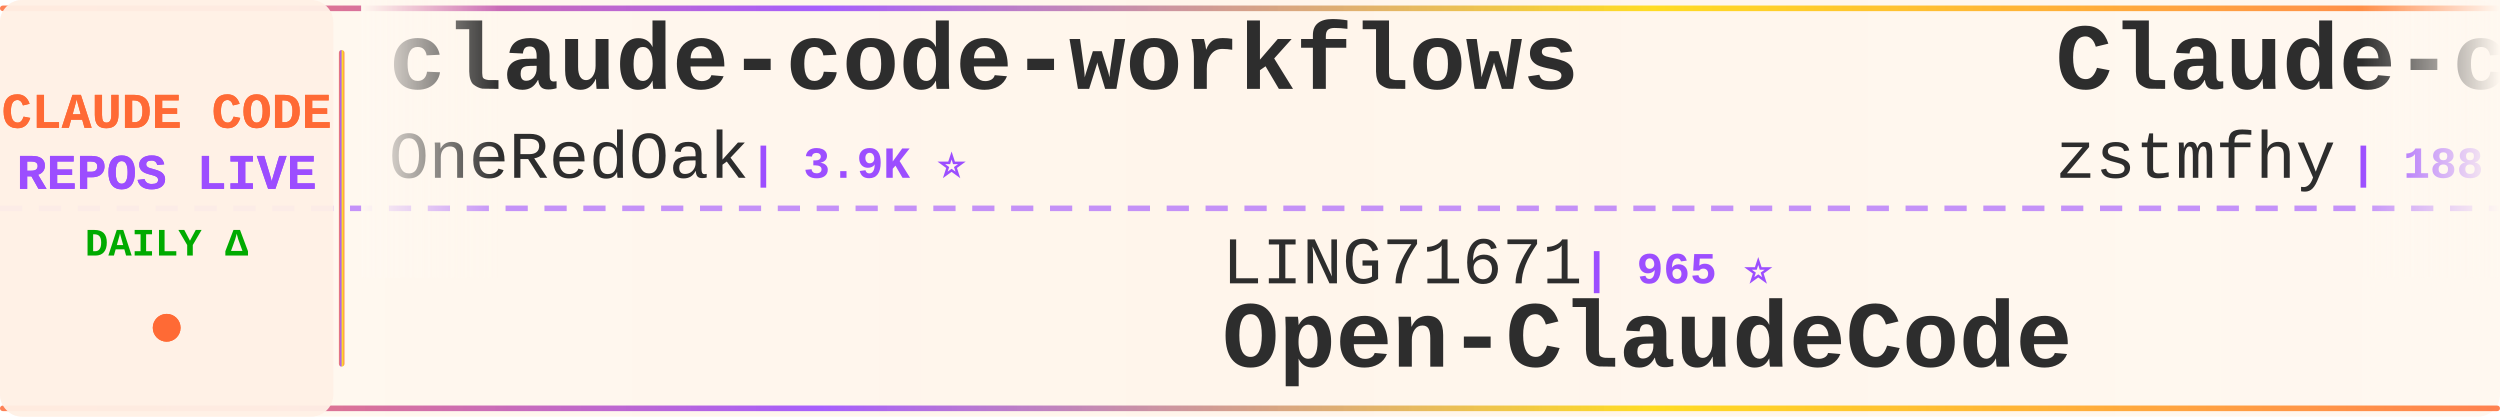
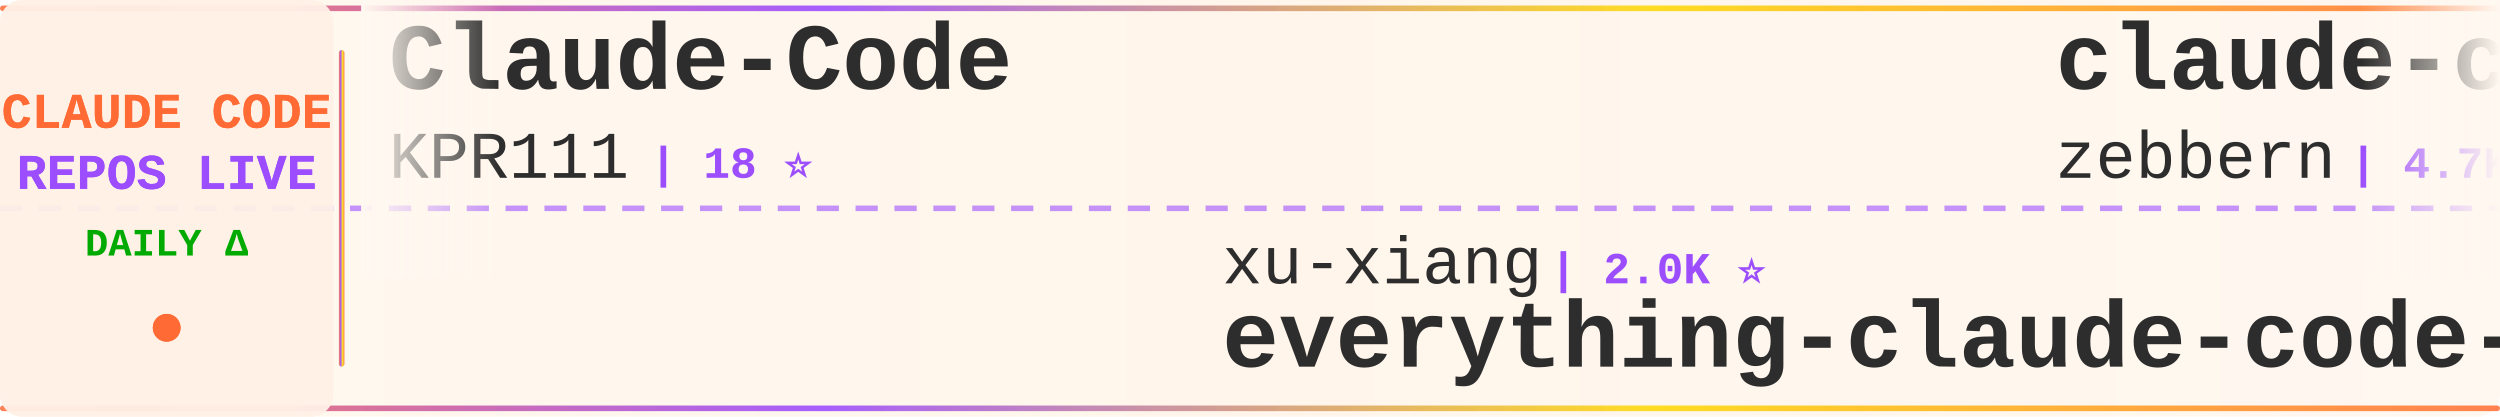
<svg xmlns="http://www.w3.org/2000/svg" width="900" height="150">
  <defs>
    <linearGradient id="tickerBg" x1="0%" y1="0%" x2="100%" y2="0%">
      <stop offset="0%" style="stop-color:#fff8f0;stop-opacity:0.98" />
      <stop offset="50%" style="stop-color:#fff5eb;stop-opacity:1" />
      <stop offset="100%" style="stop-color:#fff8f0;stop-opacity:0.98" />
    </linearGradient>
    <linearGradient id="borderGrad" x1="0%" y1="0%" x2="100%" y2="0%">
      <stop offset="0%" style="stop-color:#FF6B35;stop-opacity:0.85">
        <animate attributeName="stop-opacity" values="0.85;1;0.85" dur="2s" repeatCount="indefinite" />
      </stop>
      <stop offset="33%" style="stop-color:#9C4EFF;stop-opacity:0.9">
        <animate attributeName="stop-opacity" values="0.9;1;0.9" dur="2.2s" repeatCount="indefinite" />
      </stop>
      <stop offset="66%" style="stop-color:#FFD700;stop-opacity:0.85">
        <animate attributeName="stop-opacity" values="0.85;1;0.85" dur="1.8s" repeatCount="indefinite" />
      </stop>
      <stop offset="100%" style="stop-color:#FF6B35;stop-opacity:0.85">
        <animate attributeName="stop-opacity" values="0.85;1;0.85" dur="2s" repeatCount="indefinite" />
      </stop>
    </linearGradient>
    <filter id="textGlow">
      <feGaussianBlur stdDeviation="0.15" result="coloredBlur" />
      <feMerge>
        <feMergeNode in="coloredBlur" />
        <feMergeNode in="SourceGraphic" />
      </feMerge>
    </filter>
    <filter id="metricGlow">
      <feGaussianBlur stdDeviation="0.2" result="coloredBlur" />
      <feMerge>
        <feMergeNode in="coloredBlur" />
        <feMergeNode in="SourceGraphic" />
      </feMerge>
    </filter>
    <linearGradient id="leftFade" x1="0%" y1="0%" x2="100%" y2="0%">
      <stop offset="0%" style="stop-color:#fff8f0;stop-opacity:1" />
      <stop offset="100%" style="stop-color:#fff8f0;stop-opacity:0" />
    </linearGradient>
    <linearGradient id="rightFade" x1="0%" y1="0%" x2="100%" y2="0%">
      <stop offset="0%" style="stop-color:#fff8f0;stop-opacity:0" />
      <stop offset="100%" style="stop-color:#fff8f0;stop-opacity:1" />
    </linearGradient>
  </defs>
  <rect width="900" height="150" fill="url(#tickerBg)" rx="8" />
  <rect x="0" y="2" width="900" height="2" fill="url(#borderGrad)" rx="1" />
  <rect x="0" y="146" width="900" height="2" fill="url(#borderGrad)" rx="1" />
  <line x1="0" y1="75" x2="900" y2="75" stroke="#9C4EFF" stroke-width="2" stroke-dasharray="8 6" opacity="0.6" />
  <rect x="0" y="0" width="120" height="150" fill="#fff0e6" opacity="0.95" rx="8" />
  <text x="60" y="46" font-family="'Courier New', monospace" font-size="18" font-weight="bold" fill="#FF6B35" text-anchor="middle" filter="url(#textGlow)">
    CLAUDE CODE
  </text>
  <text x="60" y="68" font-family="'Courier New', monospace" font-size="18" font-weight="bold" fill="#9C4EFF" text-anchor="middle" filter="url(#textGlow)">
    REPOS LIVE
  </text>
  <text x="60" y="92" font-family="'Courier New', monospace" font-size="14" font-weight="bold" fill="#00aa00" text-anchor="middle">
    DAILY Δ
  </text>
  <circle cx="60" cy="118" r="5" fill="#FF6B35" filter="url(#metricGlow)">
    <animate attributeName="r" values="4;6;4" dur="1.5s" repeatCount="indefinite" />
    <animate attributeName="opacity" values="0.6;1;0.6" dur="1.5s" repeatCount="indefinite" />
  </circle>
  <rect x="122" y="18" width="2" height="114" fill="url(#borderGrad)" rx="1" />
  <clipPath id="tickerClip">
    <rect x="130" y="0" width="770" height="150" />
  </clipPath>
  <g clip-path="url(#tickerClip)">
    <g id="tickerItems">
      <animateTransform attributeName="transform" attributeType="XML" type="translate" from="0 0" to="-3000 0" dur="54s" repeatCount="indefinite" />
      <g transform="translate(0, 0)">
-         <text x="140" y="32" font-family="'Courier New', monospace" font-size="34" font-weight="bold" fill="#2d2d2d">claude-code-workflows</text>
-         <text x="140" y="64" font-family="'Courier New', monospace" font-size="24" font-weight="normal" fill="#2d2d2d" opacity="1.0">OneRedOak</text>
-         <text x="270" y="64" font-family="'Courier New', monospace" font-size="16" font-weight="bold" fill="#9C4EFF"> | 3.9K ⭐</text>
+         <text x="140" y="32" font-family="'Courier New', monospace" font-size="34" font-weight="bold" fill="#2d2d2d">Claude-Code</text>
+         <text x="140" y="64" font-family="'Courier New', monospace" font-size="24" font-weight="normal" fill="#2d2d2d" opacity="1.0">KPR111</text>
+         <text x="234" y="64" font-family="'Courier New', monospace" font-size="16" font-weight="bold" fill="#9C4EFF"> | 18 ⭐</text>
      </g>
      <g transform="translate(300, 0)">
-         <text x="140" y="102" font-family="'Courier New', monospace" font-size="24" font-weight="normal" fill="#2d2d2d" opacity="1.0">LING71671</text>
-         <text x="270" y="102" font-family="'Courier New', monospace" font-size="16" font-weight="bold" fill="#9C4EFF"> | 965 ⭐</text>
-         <text x="140" y="132" font-family="'Courier New', monospace" font-size="34" font-weight="bold" fill="#2d2d2d">Open-ClaudeCode</text>
+         <text x="140" y="102" font-family="'Courier New', monospace" font-size="24" font-weight="normal" fill="#2d2d2d" opacity="1.0">xu-xiang</text>
+         <text x="258" y="102" font-family="'Courier New', monospace" font-size="16" font-weight="bold" fill="#9C4EFF"> | 2.0K ⭐</text>
+         <text x="140" y="132" font-family="'Courier New', monospace" font-size="34" font-weight="bold" fill="#2d2d2d">everything-claude-code-z...</text>
      </g>
      <g transform="translate(600, 0)">
-         <text x="140" y="32" font-family="'Courier New', monospace" font-size="34" font-weight="bold" fill="#2d2d2d">Claude-code</text>
-         <text x="140" y="64" font-family="'Courier New', monospace" font-size="24" font-weight="normal" fill="#2d2d2d" opacity="1.0">zstmfhy</text>
-         <text x="246" y="64" font-family="'Courier New', monospace" font-size="16" font-weight="bold" fill="#9C4EFF"> | 188 ⭐</text>
+         <text x="140" y="32" font-family="'Courier New', monospace" font-size="34" font-weight="bold" fill="#2d2d2d">claude-code-guide</text>
+         <text x="140" y="64" font-family="'Courier New', monospace" font-size="24" font-weight="normal" fill="#2d2d2d" opacity="1.0">zebbern</text>
+         <text x="246" y="64" font-family="'Courier New', monospace" font-size="16" font-weight="bold" fill="#9C4EFF"> | 4.7K ⭐ +1</text>
      </g>
      <g transform="translate(900, 0)">
-         <text x="140" y="102" font-family="'Courier New', monospace" font-size="24" font-weight="normal" fill="#2d2d2d" opacity="1.0">Yuyz0112</text>
-         <text x="258" y="102" font-family="'Courier New', monospace" font-size="16" font-weight="bold" fill="#9C4EFF"> | 2.4K ⭐ +1</text>
-         <text x="140" y="132" font-family="'Courier New', monospace" font-size="34" font-weight="bold" fill="#2d2d2d">claude-code-reverse</text>
+         <text x="140" y="102" font-family="'Courier New', monospace" font-size="24" font-weight="normal" fill="#2d2d2d" opacity="1.0">ding113</text>
+         <text x="246" y="102" font-family="'Courier New', monospace" font-size="16" font-weight="bold" fill="#9C4EFF"> | 3.4K ⭐</text>
+         <text x="140" y="132" font-family="'Courier New', monospace" font-size="34" font-weight="bold" fill="#2d2d2d">claude-code-hub</text>
      </g>
      <g transform="translate(1200, 0)">
-         <text x="140" y="32" font-family="'Courier New', monospace" font-size="34" font-weight="bold" fill="#2d2d2d">claude-code-my-workflow</text>
-         <text x="140" y="64" font-family="'Courier New', monospace" font-size="24" font-weight="normal" fill="#2d2d2d" opacity="1.0">pedrohcgs</text>
-         <text x="270" y="64" font-family="'Courier New', monospace" font-size="16" font-weight="bold" fill="#9C4EFF"> | 1.7K ⭐ -1</text>
+         <text x="140" y="32" font-family="'Courier New', monospace" font-size="34" font-weight="bold" fill="#2d2d2d">Dive-into-Claude-Code</text>
+         <text x="140" y="64" font-family="'Courier New', monospace" font-size="24" font-weight="normal" fill="#2d2d2d" opacity="1.0">VILA-Lab</text>
+         <text x="258" y="64" font-family="'Courier New', monospace" font-size="16" font-weight="bold" fill="#9C4EFF"> | 2.2K ⭐ +1</text>
      </g>
      <g transform="translate(1500, 0)">
-         <text x="140" y="102" font-family="'Courier New', monospace" font-size="24" font-weight="normal" fill="#2d2d2d" opacity="1.0">liuup</text>
-         <text x="222" y="102" font-family="'Courier New', monospace" font-size="16" font-weight="bold" fill="#9C4EFF"> | 4.0K ⭐ -1</text>
-         <text x="140" y="132" font-family="'Courier New', monospace" font-size="34" font-weight="bold" fill="#2d2d2d">claude-code-analysis</text>
+         <text x="140" y="102" font-family="'Courier New', monospace" font-size="24" font-weight="normal" fill="#2d2d2d" opacity="1.0">edmund-io</text>
+         <text x="270" y="102" font-family="'Courier New', monospace" font-size="16" font-weight="bold" fill="#9C4EFF"> | 1.5K ⭐</text>
+         <text x="140" y="132" font-family="'Courier New', monospace" font-size="34" font-weight="bold" fill="#2d2d2d">edmunds-claude-code</text>
      </g>
      <g transform="translate(1800, 0)">
-         <text x="140" y="32" font-family="'Courier New', monospace" font-size="34" font-weight="bold" fill="#2d2d2d">arcads-claude-code</text>
-         <text x="140" y="64" font-family="'Courier New', monospace" font-size="24" font-weight="normal" fill="#2d2d2d" opacity="1.0">krusemediallc</text>
-         <text x="318" y="64" font-family="'Courier New', monospace" font-size="16" font-weight="bold" fill="#9C4EFF"> | 1.6K ⭐ +3</text>
+         <text x="140" y="32" font-family="'Courier New', monospace" font-size="34" font-weight="bold" fill="#2d2d2d">claude-code-source-build</text>
+         <text x="140" y="64" font-family="'Courier New', monospace" font-size="24" font-weight="normal" fill="#2d2d2d" opacity="1.0">andrew-kramer-inno</text>
+         <text x="378" y="64" font-family="'Courier New', monospace" font-size="16" font-weight="bold" fill="#9C4EFF"> | 593 ⭐</text>
      </g>
      <g transform="translate(2100, 0)">
-         <text x="140" y="102" font-family="'Courier New', monospace" font-size="24" font-weight="normal" fill="#2d2d2d" opacity="1.0">Piebald-AI</text>
-         <text x="282" y="102" font-family="'Courier New', monospace" font-size="16" font-weight="bold" fill="#9C4EFF"> | 12.9K ⭐ +4</text>
-         <text x="140" y="132" font-family="'Courier New', monospace" font-size="34" font-weight="bold" fill="#2d2d2d">claude-code-system-promp...</text>
+         <text x="140" y="102" font-family="'Courier New', monospace" font-size="24" font-weight="normal" fill="#2d2d2d" opacity="1.0">disler</text>
+         <text x="234" y="102" font-family="'Courier New', monospace" font-size="16" font-weight="bold" fill="#9C4EFF"> | 1.7K ⭐ +1</text>
+         <text x="140" y="132" font-family="'Courier New', monospace" font-size="34" font-weight="bold" fill="#2d2d2d">pi-vs-claude-code</text>
      </g>
      <g transform="translate(2400, 0)">
-         <text x="140" y="32" font-family="'Courier New', monospace" font-size="34" font-weight="bold" fill="#2d2d2d">claude-code-book</text>
-         <text x="140" y="64" font-family="'Courier New', monospace" font-size="24" font-weight="normal" fill="#2d2d2d" opacity="1.0">lintsinghua</text>
-         <text x="294" y="64" font-family="'Courier New', monospace" font-size="16" font-weight="bold" fill="#9C4EFF"> | 4.3K ⭐ +2</text>
+         <text x="140" y="32" font-family="'Courier New', monospace" font-size="34" font-weight="bold" fill="#2d2d2d">claude-code-showcase</text>
+         <text x="140" y="64" font-family="'Courier New', monospace" font-size="24" font-weight="normal" fill="#2d2d2d" opacity="1.0">ChrisWiles</text>
+         <text x="282" y="64" font-family="'Courier New', monospace" font-size="16" font-weight="bold" fill="#9C4EFF"> | 6.1K ⭐ -1</text>
      </g>
      <g transform="translate(2700, 0)">
-         <text x="140" y="102" font-family="'Courier New', monospace" font-size="24" font-weight="normal" fill="#2d2d2d" opacity="1.0">frankbria</text>
-         <text x="270" y="102" font-family="'Courier New', monospace" font-size="16" font-weight="bold" fill="#9C4EFF"> | 9.7K ⭐</text>
-         <text x="140" y="132" font-family="'Courier New', monospace" font-size="34" font-weight="bold" fill="#2d2d2d">ralph-claude-code</text>
+         <text x="140" y="102" font-family="'Courier New', monospace" font-size="24" font-weight="normal" fill="#2d2d2d" opacity="1.0">diet103</text>
+         <text x="246" y="102" font-family="'Courier New', monospace" font-size="16" font-weight="bold" fill="#9C4EFF"> | 10.0K ⭐ +1</text>
+         <text x="140" y="132" font-family="'Courier New', monospace" font-size="34" font-weight="bold" fill="#2d2d2d">claude-code-infrastructu...</text>
      </g>
      <g transform="translate(3000, 0)">
-         <text x="140" y="32" font-family="'Courier New', monospace" font-size="34" font-weight="bold" fill="#2d2d2d">claude-code-workflows</text>
-         <text x="140" y="64" font-family="'Courier New', monospace" font-size="24" font-weight="normal" fill="#2d2d2d" opacity="1.0">OneRedOak</text>
-         <text x="270" y="64" font-family="'Courier New', monospace" font-size="16" font-weight="bold" fill="#9C4EFF"> | 3.9K ⭐</text>
+         <text x="140" y="32" font-family="'Courier New', monospace" font-size="34" font-weight="bold" fill="#2d2d2d">Claude-Code</text>
+         <text x="140" y="64" font-family="'Courier New', monospace" font-size="24" font-weight="normal" fill="#2d2d2d" opacity="1.0">KPR111</text>
+         <text x="234" y="64" font-family="'Courier New', monospace" font-size="16" font-weight="bold" fill="#9C4EFF"> | 18 ⭐</text>
      </g>
      <g transform="translate(3300, 0)">
-         <text x="140" y="102" font-family="'Courier New', monospace" font-size="24" font-weight="normal" fill="#2d2d2d" opacity="1.0">LING71671</text>
-         <text x="270" y="102" font-family="'Courier New', monospace" font-size="16" font-weight="bold" fill="#9C4EFF"> | 965 ⭐</text>
-         <text x="140" y="132" font-family="'Courier New', monospace" font-size="34" font-weight="bold" fill="#2d2d2d">Open-ClaudeCode</text>
+         <text x="140" y="102" font-family="'Courier New', monospace" font-size="24" font-weight="normal" fill="#2d2d2d" opacity="1.0">xu-xiang</text>
+         <text x="258" y="102" font-family="'Courier New', monospace" font-size="16" font-weight="bold" fill="#9C4EFF"> | 2.0K ⭐</text>
+         <text x="140" y="132" font-family="'Courier New', monospace" font-size="34" font-weight="bold" fill="#2d2d2d">everything-claude-code-z...</text>
      </g>
      <g transform="translate(3600, 0)">
-         <text x="140" y="32" font-family="'Courier New', monospace" font-size="34" font-weight="bold" fill="#2d2d2d">Claude-code</text>
-         <text x="140" y="64" font-family="'Courier New', monospace" font-size="24" font-weight="normal" fill="#2d2d2d" opacity="1.0">zstmfhy</text>
-         <text x="246" y="64" font-family="'Courier New', monospace" font-size="16" font-weight="bold" fill="#9C4EFF"> | 188 ⭐</text>
+         <text x="140" y="32" font-family="'Courier New', monospace" font-size="34" font-weight="bold" fill="#2d2d2d">claude-code-guide</text>
+         <text x="140" y="64" font-family="'Courier New', monospace" font-size="24" font-weight="normal" fill="#2d2d2d" opacity="1.0">zebbern</text>
+         <text x="246" y="64" font-family="'Courier New', monospace" font-size="16" font-weight="bold" fill="#9C4EFF"> | 4.7K ⭐ +1</text>
      </g>
      <g transform="translate(3900, 0)">
-         <text x="140" y="102" font-family="'Courier New', monospace" font-size="24" font-weight="normal" fill="#2d2d2d" opacity="1.0">Yuyz0112</text>
-         <text x="258" y="102" font-family="'Courier New', monospace" font-size="16" font-weight="bold" fill="#9C4EFF"> | 2.4K ⭐ +1</text>
-         <text x="140" y="132" font-family="'Courier New', monospace" font-size="34" font-weight="bold" fill="#2d2d2d">claude-code-reverse</text>
+         <text x="140" y="102" font-family="'Courier New', monospace" font-size="24" font-weight="normal" fill="#2d2d2d" opacity="1.0">ding113</text>
+         <text x="246" y="102" font-family="'Courier New', monospace" font-size="16" font-weight="bold" fill="#9C4EFF"> | 3.4K ⭐</text>
+         <text x="140" y="132" font-family="'Courier New', monospace" font-size="34" font-weight="bold" fill="#2d2d2d">claude-code-hub</text>
      </g>
    </g>
  </g>
  <rect x="130" y="0" width="50" height="100" fill="url(#leftFade)" />
  <rect x="850" y="0" width="50" height="100" fill="url(#rightFade)" />
</svg>
